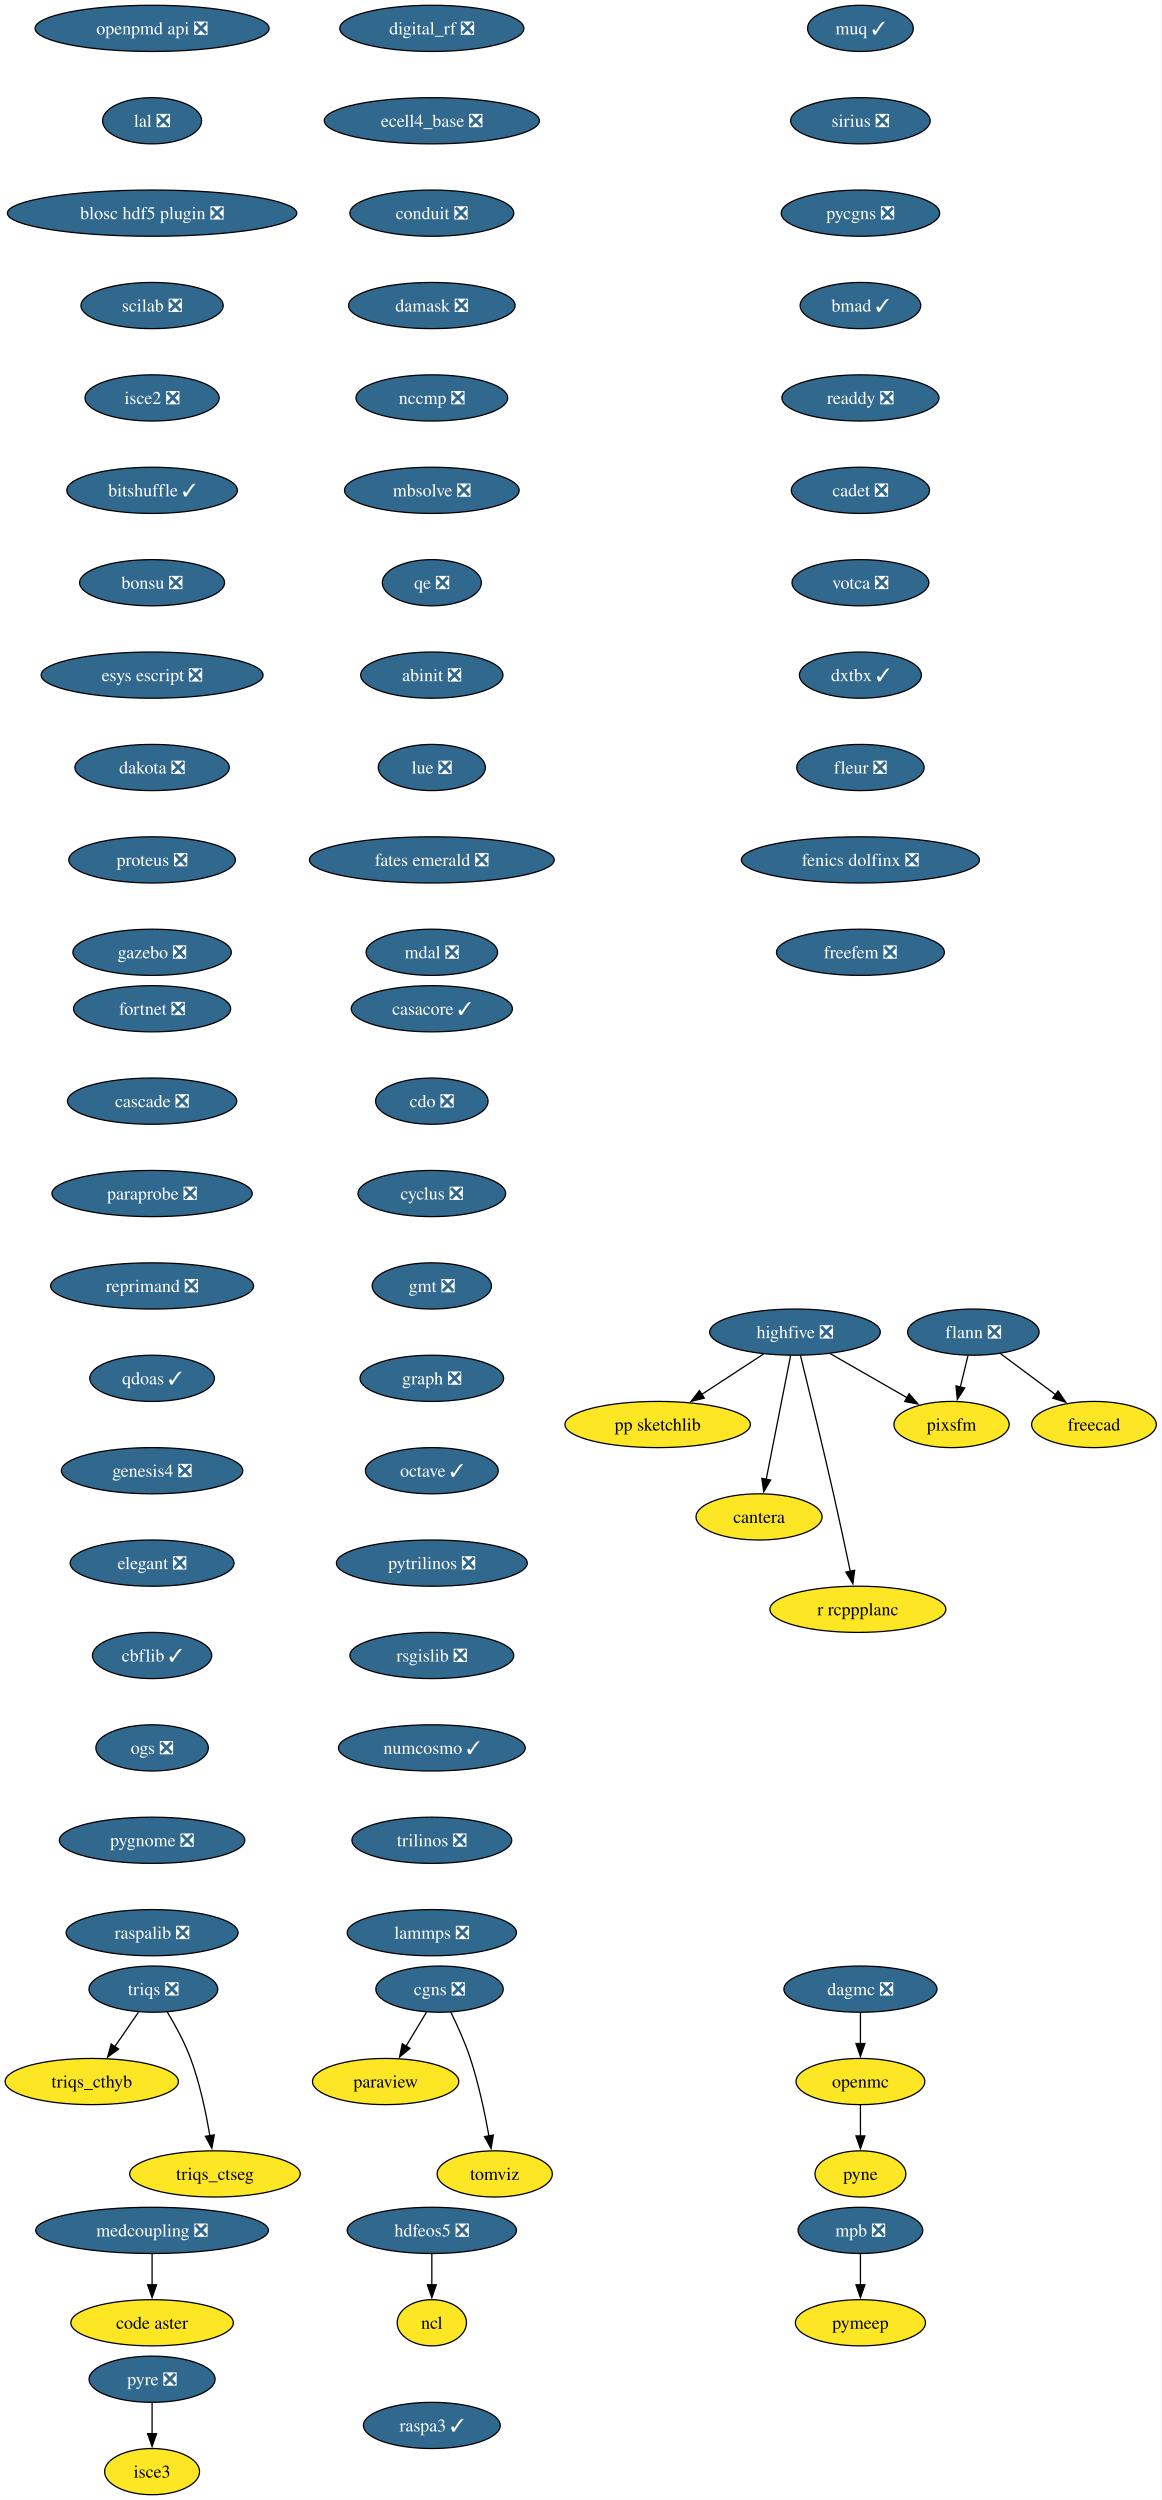
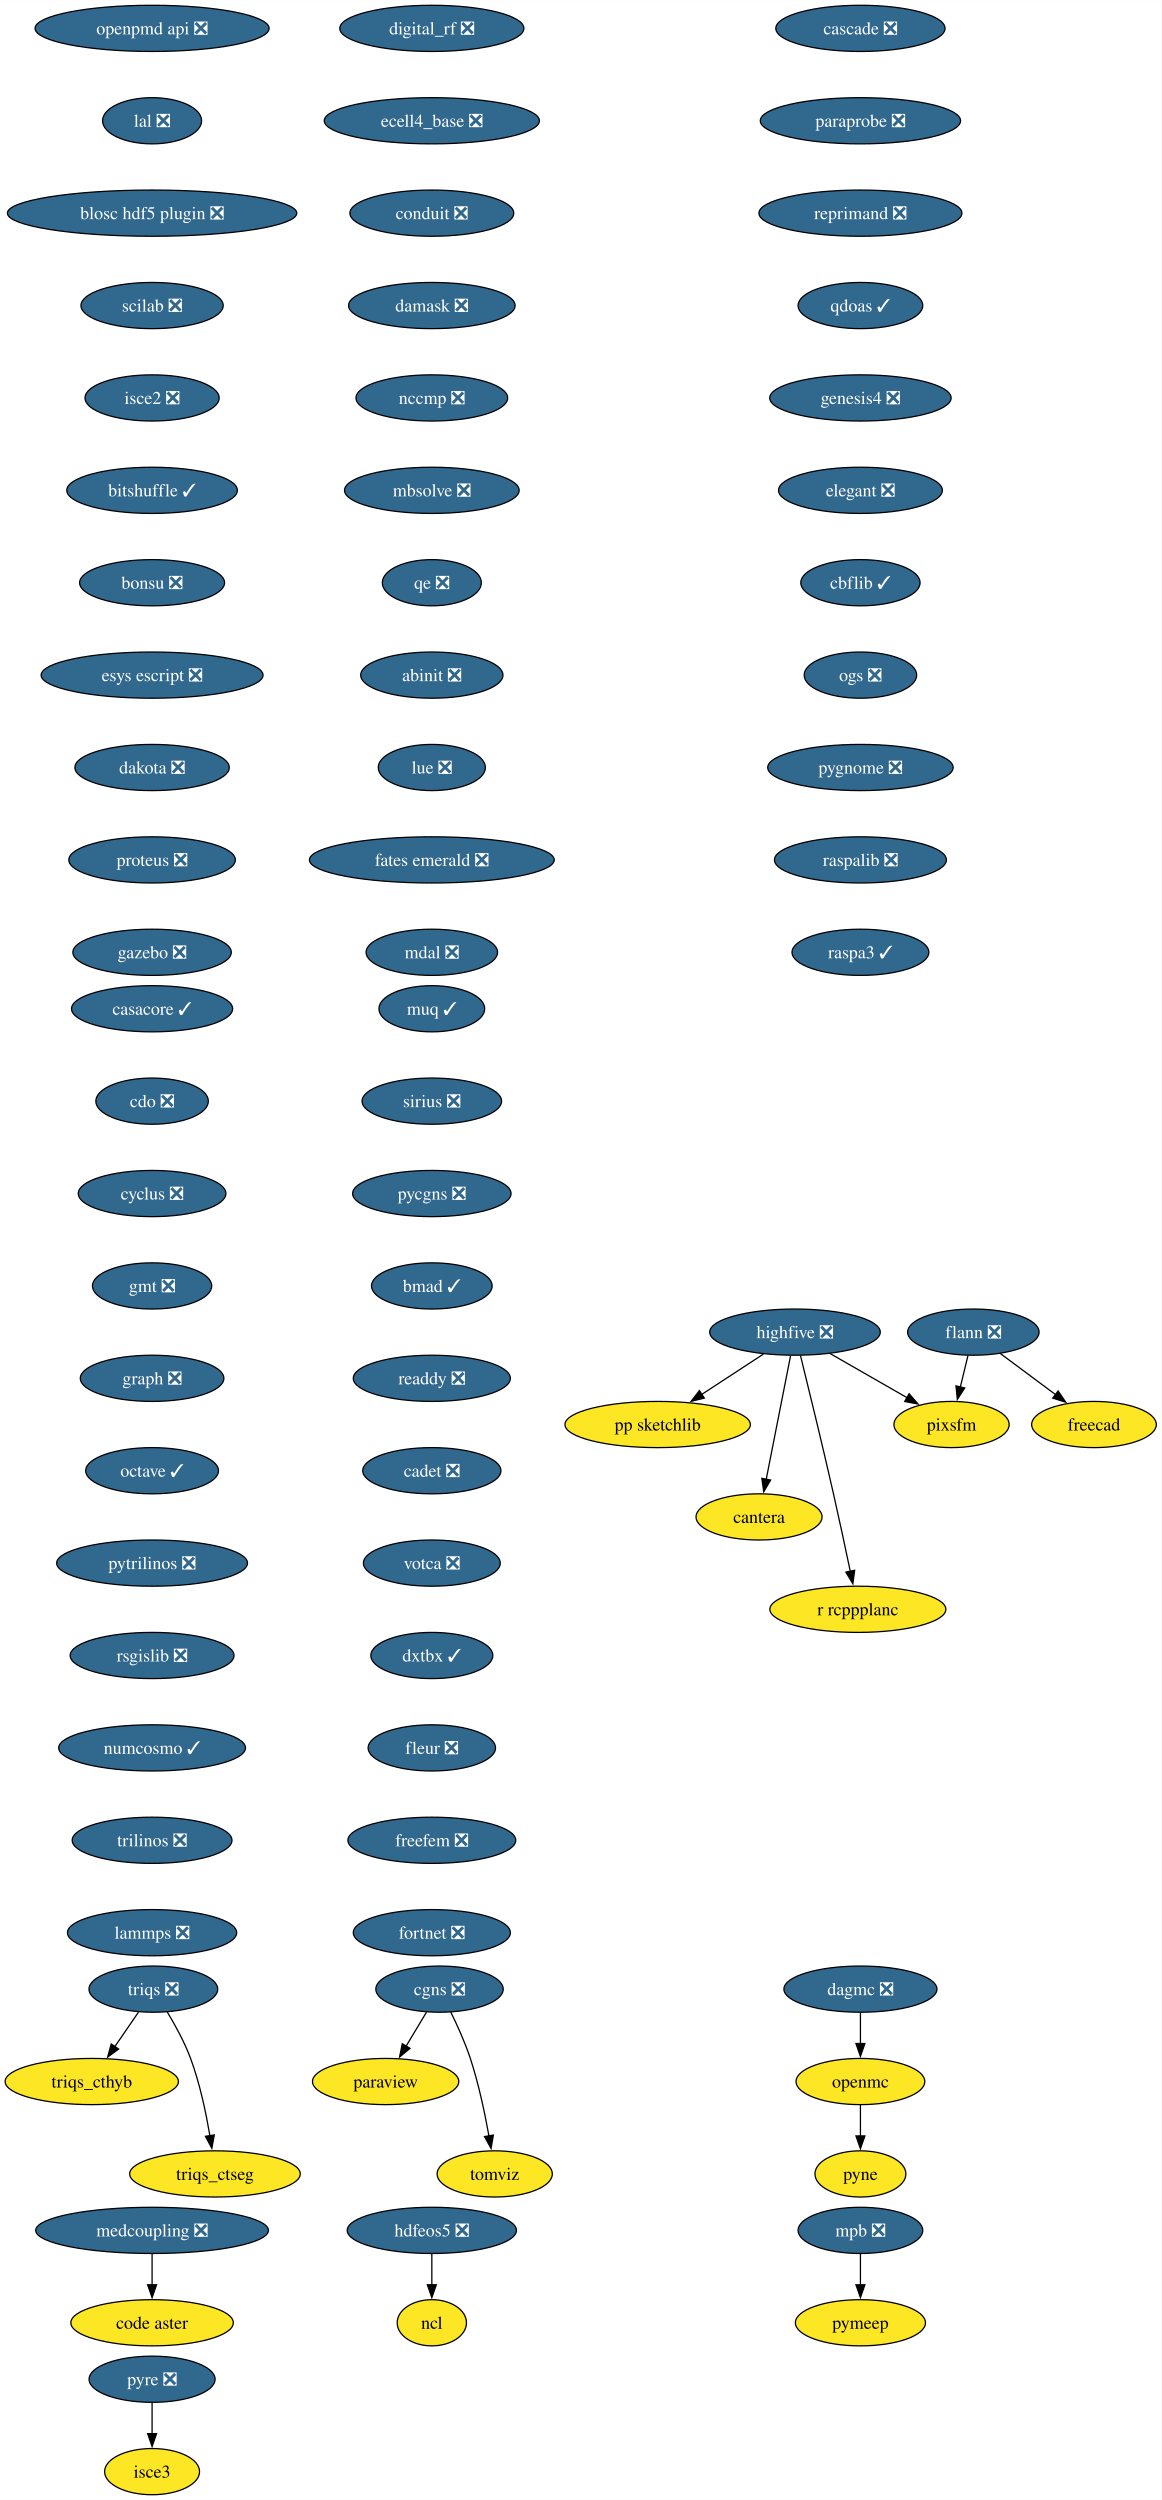
<svg xmlns="http://www.w3.org/2000/svg" xmlns:xlink="http://www.w3.org/1999/xlink" width="905pt" height="1948pt" viewBox="0.00 0.00 905.10 1948.00">
  <g id="graph0" class="graph" transform="scale(1 1) rotate(0) translate(4 1944)">
    <polygon fill="white" stroke="none" points="-4,4 -4,-1944 901.1,-1944 901.1,4 -4,4" />
    <g id="node1" class="node">
      <g id="a_node1">
        <a xlink:href="https://github.com/conda-forge/casacore-feedstock/pull/105" xlink:title="casacore ✓">
-           <ellipse fill="#31688e" stroke="black" cx="332.52" cy="-1158" rx="62.78" ry="18" />
-           <text text-anchor="middle" x="332.52" y="-1153.33" font-family="Times,serif" font-size="14.00" fill="white">casacore ✓</text>
+           <ellipse fill="#31688e" stroke="black" cx="114.52" cy="-1158" rx="62.78" ry="18" />
+           <text text-anchor="middle" x="114.52" y="-1153.33" font-family="Times,serif" font-size="14.00" fill="white">casacore ✓</text>
        </a>
      </g>
    </g>
    <g id="node2" class="node">
      <g id="a_node2">
        <a xlink:href="https://github.com/conda-forge/cdo-feedstock/pull/163" xlink:title="cdo ❎">
-           <ellipse fill="#31688e" stroke="black" cx="332.52" cy="-1086" rx="43.84" ry="18" />
-           <text text-anchor="middle" x="332.52" y="-1081.33" font-family="Times,serif" font-size="14.00" fill="white">cdo ❎</text>
+           <ellipse fill="#31688e" stroke="black" cx="114.52" cy="-1086" rx="43.84" ry="18" />
+           <text text-anchor="middle" x="114.52" y="-1081.33" font-family="Times,serif" font-size="14.00" fill="white">cdo ❎</text>
        </a>
      </g>
    </g>
    <g id="node3" class="node">
      <g id="a_node3">
        <a xlink:href="https://github.com/conda-forge/cyclus-feedstock/pull/107" xlink:title="cyclus ❎">
-           <ellipse fill="#31688e" stroke="black" cx="332.52" cy="-1014" rx="57.52" ry="18" />
-           <text text-anchor="middle" x="332.52" y="-1009.33" font-family="Times,serif" font-size="14.00" fill="white">cyclus ❎</text>
+           <ellipse fill="#31688e" stroke="black" cx="114.52" cy="-1014" rx="57.52" ry="18" />
+           <text text-anchor="middle" x="114.52" y="-1009.33" font-family="Times,serif" font-size="14.00" fill="white">cyclus ❎</text>
        </a>
      </g>
    </g>
    <g id="node4" class="node">
      <g id="a_node4">
        <a xlink:href="https://github.com/conda-forge/gmt-feedstock/pull/312" xlink:title="gmt ❎">
-           <ellipse fill="#31688e" stroke="black" cx="332.52" cy="-942" rx="46.47" ry="18" />
-           <text text-anchor="middle" x="332.52" y="-937.33" font-family="Times,serif" font-size="14.00" fill="white">gmt ❎</text>
+           <ellipse fill="#31688e" stroke="black" cx="114.52" cy="-942" rx="46.47" ry="18" />
+           <text text-anchor="middle" x="114.52" y="-937.33" font-family="Times,serif" font-size="14.00" fill="white">gmt ❎</text>
        </a>
      </g>
    </g>
    <g id="node8" class="node">
      <g id="a_node8">
        <a xlink:href="https://github.com/conda-forge/graph-feedstock/pull/13" xlink:title="graph ❎">
-           <ellipse fill="#31688e" stroke="black" cx="332.52" cy="-870" rx="55.94" ry="18" />
-           <text text-anchor="middle" x="332.52" y="-865.33" font-family="Times,serif" font-size="14.00" fill="white">graph ❎</text>
+           <ellipse fill="#31688e" stroke="black" cx="114.52" cy="-870" rx="55.94" ry="18" />
+           <text text-anchor="middle" x="114.52" y="-865.33" font-family="Times,serif" font-size="14.00" fill="white">graph ❎</text>
        </a>
      </g>
    </g>
    <g id="node5" class="node">
      <g id="a_node5">
        <a xlink:href="https://github.com/conda-forge/flann-feedstock/pull/48" xlink:title="flann ❎">
          <ellipse fill="#31688e" stroke="black" cx="754.52" cy="-906" rx="51.21" ry="18" />
          <text text-anchor="middle" x="754.52" y="-901.33" font-family="Times,serif" font-size="14.00" fill="white">flann ❎</text>
        </a>
      </g>
    </g>
    <g id="node6" class="node">
      <g id="a_node6">
        <a xlink:href="https://github.com/conda-forge/freecad-feedstock" xlink:title="freecad">
          <ellipse fill="#fde725" stroke="black" cx="848.52" cy="-834" rx="48.58" ry="18" />
          <text text-anchor="middle" x="848.52" y="-829.33" font-family="Times,serif" font-size="14.00">freecad</text>
        </a>
      </g>
    </g>
    <g id="edge4" class="edge">
      <path fill="none" stroke="black" d="M775.38,-889.46C788.16,-879.95 804.72,-867.62 818.84,-857.1" />
      <polygon fill="black" stroke="black" points="820.57,-860.18 826.5,-851.4 816.39,-854.56 820.57,-860.18" />
    </g>
    <g id="node7" class="node">
      <g id="a_node7">
        <a xlink:href="https://github.com/conda-forge/pixsfm-feedstock" xlink:title="pixsfm">
          <ellipse fill="#fde725" stroke="black" cx="737.52" cy="-834" rx="44.9" ry="18" />
          <text text-anchor="middle" x="737.52" y="-829.33" font-family="Times,serif" font-size="14.00">pixsfm</text>
        </a>
      </g>
    </g>
    <g id="edge5" class="edge">
      <path fill="none" stroke="black" d="M750.32,-887.7C748.52,-880.32 746.39,-871.52 744.38,-863.25" />
      <polygon fill="black" stroke="black" points="747.79,-862.47 742.03,-853.58 740.99,-864.12 747.79,-862.47" />
    </g>
    <g id="node9" class="node">
      <g id="a_node9">
        <a xlink:href="https://github.com/conda-forge/octave-feedstock/pull/139" xlink:title="octave ✓">
-           <ellipse fill="#31688e" stroke="black" cx="332.52" cy="-798" rx="51.74" ry="18" />
-           <text text-anchor="middle" x="332.52" y="-793.33" font-family="Times,serif" font-size="14.00" fill="white">octave ✓</text>
+           <ellipse fill="#31688e" stroke="black" cx="114.52" cy="-798" rx="51.74" ry="18" />
+           <text text-anchor="middle" x="114.52" y="-793.33" font-family="Times,serif" font-size="14.00" fill="white">octave ✓</text>
        </a>
      </g>
    </g>
    <g id="node12" class="node">
      <g id="a_node12">
        <a xlink:href="https://github.com/conda-forge/pytrilinos-feedstock/pull/60" xlink:title="pytrilinos ❎">
-           <ellipse fill="#31688e" stroke="black" cx="332.52" cy="-726" rx="74.36" ry="18" />
-           <text text-anchor="middle" x="332.52" y="-721.33" font-family="Times,serif" font-size="14.00" fill="white">pytrilinos ❎</text>
+           <ellipse fill="#31688e" stroke="black" cx="114.52" cy="-726" rx="74.36" ry="18" />
+           <text text-anchor="middle" x="114.52" y="-721.33" font-family="Times,serif" font-size="14.00" fill="white">pytrilinos ❎</text>
        </a>
      </g>
    </g>
    <g id="node10" class="node">
      <g id="a_node10">
        <a xlink:href="https://github.com/conda-forge/hdfeos5-feedstock/pull/44" xlink:title="hdfeos5 ❎">
          <ellipse fill="#31688e" stroke="black" cx="332.52" cy="-206" rx="65.94" ry="18" />
          <text text-anchor="middle" x="332.52" y="-201.33" font-family="Times,serif" font-size="14.00" fill="white">hdfeos5 ❎</text>
        </a>
      </g>
    </g>
    <g id="node11" class="node">
      <g id="a_node11">
        <a xlink:href="https://github.com/conda-forge/ncl-feedstock" xlink:title="ncl">
          <ellipse fill="#fde725" stroke="black" cx="332.52" cy="-134" rx="27" ry="18" />
          <text text-anchor="middle" x="332.52" y="-129.32" font-family="Times,serif" font-size="14.00">ncl</text>
        </a>
      </g>
    </g>
    <g id="edge8" class="edge">
      <path fill="none" stroke="black" d="M332.52,-187.7C332.52,-180.41 332.52,-171.73 332.52,-163.54" />
      <polygon fill="black" stroke="black" points="336.02,-163.62 332.52,-153.62 329.02,-163.62 336.02,-163.62" />
    </g>
    <g id="node16" class="node">
      <g id="a_node16">
        <a xlink:href="https://github.com/conda-forge/rsgislib-feedstock/pull/97" xlink:title="rsgislib ❎">
-           <ellipse fill="#31688e" stroke="black" cx="332.52" cy="-654" rx="63.84" ry="18" />
-           <text text-anchor="middle" x="332.52" y="-649.33" font-family="Times,serif" font-size="14.00" fill="white">rsgislib ❎</text>
+           <ellipse fill="#31688e" stroke="black" cx="114.52" cy="-654" rx="63.84" ry="18" />
+           <text text-anchor="middle" x="114.52" y="-649.33" font-family="Times,serif" font-size="14.00" fill="white">rsgislib ❎</text>
        </a>
      </g>
    </g>
    <g id="node13" class="node">
      <g id="a_node13">
        <a xlink:href="https://github.com/conda-forge/openmc-feedstock" xlink:title="openmc">
          <ellipse fill="#fde725" stroke="black" cx="666.52" cy="-322" rx="50.16" ry="18" />
          <text text-anchor="middle" x="666.52" y="-317.32" font-family="Times,serif" font-size="14.00">openmc</text>
        </a>
      </g>
    </g>
    <g id="node14" class="node">
      <g id="a_node14">
        <a xlink:href="https://github.com/conda-forge/pyne-feedstock" xlink:title="pyne">
          <ellipse fill="#fde725" stroke="black" cx="666.52" cy="-250" rx="35.42" ry="18" />
          <text text-anchor="middle" x="666.52" y="-245.32" font-family="Times,serif" font-size="14.00">pyne</text>
        </a>
      </g>
    </g>
    <g id="edge10" class="edge">
      <path fill="none" stroke="black" d="M666.52,-303.7C666.52,-296.41 666.52,-287.73 666.52,-279.54" />
      <polygon fill="black" stroke="black" points="670.02,-279.62 666.52,-269.62 663.02,-279.62 670.02,-279.62" />
    </g>
    <g id="node15" class="node">
      <g id="a_node15">
        <a xlink:href="https://github.com/conda-forge/paraview-feedstock" xlink:title="paraview">
          <ellipse fill="#fde725" stroke="black" cx="296.52" cy="-322" rx="57" ry="18" />
          <text text-anchor="middle" x="296.52" y="-317.32" font-family="Times,serif" font-size="14.00">paraview</text>
        </a>
      </g>
    </g>
    <g id="node17" class="node">
      <g id="a_node17">
        <a xlink:href="https://github.com/conda-forge/numcosmo-feedstock/pull/85" xlink:title="numcosmo ✓">
-           <ellipse fill="#31688e" stroke="black" cx="332.52" cy="-582" rx="72.78" ry="18" />
-           <text text-anchor="middle" x="332.52" y="-577.33" font-family="Times,serif" font-size="14.00" fill="white">numcosmo ✓</text>
+           <ellipse fill="#31688e" stroke="black" cx="114.52" cy="-582" rx="72.78" ry="18" />
+           <text text-anchor="middle" x="114.52" y="-577.33" font-family="Times,serif" font-size="14.00" fill="white">numcosmo ✓</text>
        </a>
      </g>
    </g>
    <g id="node18" class="node">
      <g id="a_node18">
        <a xlink:href="https://github.com/conda-forge/trilinos-feedstock/pull/53" xlink:title="trilinos ❎">
-           <ellipse fill="#31688e" stroke="black" cx="332.52" cy="-510" rx="62.26" ry="18" />
-           <text text-anchor="middle" x="332.52" y="-505.32" font-family="Times,serif" font-size="14.00" fill="white">trilinos ❎</text>
+           <ellipse fill="#31688e" stroke="black" cx="114.52" cy="-510" rx="62.26" ry="18" />
+           <text text-anchor="middle" x="114.52" y="-505.32" font-family="Times,serif" font-size="14.00" fill="white">trilinos ❎</text>
        </a>
      </g>
    </g>
    <g id="node21" class="node">
      <g id="a_node21">
        <a xlink:href="https://github.com/conda-forge/lammps-feedstock/pull/215" xlink:title="lammps ❎">
-           <ellipse fill="#31688e" stroke="black" cx="332.52" cy="-438" rx="65.94" ry="18" />
-           <text text-anchor="middle" x="332.52" y="-433.32" font-family="Times,serif" font-size="14.00" fill="white">lammps ❎</text>
+           <ellipse fill="#31688e" stroke="black" cx="114.52" cy="-438" rx="65.94" ry="18" />
+           <text text-anchor="middle" x="114.52" y="-433.32" font-family="Times,serif" font-size="14.00" fill="white">lammps ❎</text>
        </a>
      </g>
    </g>
    <g id="node19" class="node">
      <g id="a_node19">
        <a xlink:href="https://github.com/conda-forge/mpb-feedstock/pull/48" xlink:title="mpb ❎">
          <ellipse fill="#31688e" stroke="black" cx="666.52" cy="-206" rx="48.58" ry="18" />
          <text text-anchor="middle" x="666.52" y="-201.33" font-family="Times,serif" font-size="14.00" fill="white">mpb ❎</text>
        </a>
      </g>
    </g>
    <g id="node20" class="node">
      <g id="a_node20">
        <a xlink:href="https://github.com/conda-forge/pymeep-feedstock" xlink:title="pymeep">
          <ellipse fill="#fde725" stroke="black" cx="666.52" cy="-134" rx="50.68" ry="18" />
          <text text-anchor="middle" x="666.52" y="-129.32" font-family="Times,serif" font-size="14.00">pymeep</text>
        </a>
      </g>
    </g>
    <g id="edge14" class="edge">
      <path fill="none" stroke="black" d="M666.52,-187.7C666.52,-180.41 666.52,-171.73 666.52,-163.54" />
      <polygon fill="black" stroke="black" points="670.02,-163.62 666.52,-153.62 663.02,-163.62 670.02,-163.62" />
    </g>
    <g id="node22" class="node">
      <g id="a_node22">
        <a xlink:href="https://github.com/conda-forge/openpmd-api-feedstock/pull/122" xlink:title="openpmd api ❎">
          <ellipse fill="#31688e" stroke="black" cx="114.52" cy="-1922" rx="91.19" ry="18" />
          <text text-anchor="middle" x="114.52" y="-1917.33" font-family="Times,serif" font-size="14.00" fill="white">openpmd api ❎</text>
        </a>
      </g>
    </g>
    <g id="node23" class="node">
      <g id="a_node23">
        <a xlink:href="https://github.com/conda-forge/lal-feedstock/pull/108" xlink:title="lal ❎">
          <ellipse fill="#31688e" stroke="black" cx="114.52" cy="-1850" rx="38.58" ry="18" />
          <text text-anchor="middle" x="114.52" y="-1845.33" font-family="Times,serif" font-size="14.00" fill="white">lal ❎</text>
        </a>
      </g>
    </g>
    <g id="node24" class="node">
      <g id="a_node24">
        <a xlink:href="https://github.com/conda-forge/blosc-hdf5-plugin-feedstock/pull/13" xlink:title="blosc hdf5 plugin ❎">
          <ellipse fill="#31688e" stroke="black" cx="114.52" cy="-1778" rx="112.76" ry="18" />
          <text text-anchor="middle" x="114.52" y="-1773.33" font-family="Times,serif" font-size="14.00" fill="white">blosc hdf5 plugin ❎</text>
        </a>
      </g>
    </g>
    <g id="node29" class="node">
      <g id="a_node29">
        <a xlink:href="https://github.com/conda-forge/scilab-feedstock/pull/57" xlink:title="scilab ❎">
          <ellipse fill="#31688e" stroke="black" cx="114.52" cy="-1706" rx="55.42" ry="18" />
          <text text-anchor="middle" x="114.52" y="-1701.33" font-family="Times,serif" font-size="14.00" fill="white">scilab ❎</text>
        </a>
      </g>
    </g>
    <g id="node25" class="node">
      <g id="a_node25">
        <a xlink:href="https://github.com/conda-forge/highfive-feedstock/pull/51" xlink:title="highfive ❎">
          <ellipse fill="#31688e" stroke="black" cx="615.52" cy="-906" rx="66.47" ry="18" />
          <text text-anchor="middle" x="615.52" y="-901.33" font-family="Times,serif" font-size="14.00" fill="white">highfive ❎</text>
        </a>
      </g>
    </g>
    <g id="edge18" class="edge">
      <path fill="none" stroke="black" d="M642.9,-889.29C660.64,-879.11 683.91,-865.76 702.93,-854.85" />
      <polygon fill="black" stroke="black" points="704.47,-858 711.41,-849.98 700.99,-851.92 704.47,-858" />
    </g>
    <g id="node26" class="node">
      <g id="a_node26">
        <a xlink:href="https://github.com/conda-forge/pp-sketchlib-feedstock" xlink:title="pp sketchlib">
          <ellipse fill="#fde725" stroke="black" cx="508.52" cy="-834" rx="72.25" ry="18" />
          <text text-anchor="middle" x="508.52" y="-829.33" font-family="Times,serif" font-size="14.00">pp sketchlib</text>
        </a>
      </g>
    </g>
    <g id="edge19" class="edge">
      <path fill="none" stroke="black" d="M590.97,-888.94C576.66,-879.58 558.4,-867.64 542.71,-857.37" />
      <polygon fill="black" stroke="black" points="544.87,-854.6 534.59,-852.06 541.04,-860.46 544.87,-854.6" />
    </g>
    <g id="node27" class="node">
      <g id="a_node27">
        <a xlink:href="https://github.com/conda-forge/cantera-feedstock" xlink:title="cantera">
          <ellipse fill="#fde725" stroke="black" cx="587.52" cy="-762" rx="49.1" ry="18" />
          <text text-anchor="middle" x="587.52" y="-757.33" font-family="Times,serif" font-size="14.00">cantera</text>
        </a>
      </g>
    </g>
    <g id="edge20" class="edge">
      <path fill="none" stroke="black" d="M612.08,-887.59C607.34,-863.5 598.71,-819.75 593.05,-791.03" />
      <polygon fill="black" stroke="black" points="596.55,-790.73 591.18,-781.6 589.69,-792.08 596.55,-790.73" />
    </g>
    <g id="node28" class="node">
      <g id="a_node28">
        <a xlink:href="https://github.com/conda-forge/r-rcppplanc-feedstock" xlink:title="r rcppplanc">
          <ellipse fill="#fde725" stroke="black" cx="664.52" cy="-690" rx="68.57" ry="18" />
          <text text-anchor="middle" x="664.52" y="-685.33" font-family="Times,serif" font-size="14.00">r rcppplanc</text>
        </a>
      </g>
    </g>
    <g id="edge21" class="edge">
      <path fill="none" stroke="black" d="M619.83,-887.64C625.79,-863.53 636.78,-818.52 645.52,-780 650.09,-759.84 654.95,-737.05 658.61,-719.57" />
      <polygon fill="black" stroke="black" points="662.01,-720.41 660.62,-709.91 655.16,-718.98 662.01,-720.41" />
    </g>
    <g id="node30" class="node">
      <g id="a_node30">
        <a xlink:href="https://github.com/conda-forge/isce2-feedstock/pull/72" xlink:title="isce2 ❎">
          <ellipse fill="#31688e" stroke="black" cx="114.52" cy="-1634" rx="52.26" ry="18" />
          <text text-anchor="middle" x="114.52" y="-1629.33" font-family="Times,serif" font-size="14.00" fill="white">isce2 ❎</text>
        </a>
      </g>
    </g>
    <g id="node31" class="node">
      <g id="a_node31">
        <a xlink:href="https://github.com/conda-forge/bitshuffle-feedstock/pull/59" xlink:title="bitshuffle ✓">
          <ellipse fill="#31688e" stroke="black" cx="114.52" cy="-1562" rx="66.47" ry="18" />
          <text text-anchor="middle" x="114.52" y="-1557.33" font-family="Times,serif" font-size="14.00" fill="white">bitshuffle ✓</text>
        </a>
      </g>
    </g>
    <g id="node32" class="node">
      <g id="a_node32">
        <a xlink:href="https://github.com/conda-forge/bonsu-feedstock/pull/81" xlink:title="bonsu ❎">
          <ellipse fill="#31688e" stroke="black" cx="114.52" cy="-1490" rx="56.47" ry="18" />
          <text text-anchor="middle" x="114.52" y="-1485.33" font-family="Times,serif" font-size="14.00" fill="white">bonsu ❎</text>
        </a>
      </g>
    </g>
    <g id="node35" class="node">
      <g id="a_node35">
        <a xlink:href="https://github.com/conda-forge/esys-escript-feedstock/pull/80" xlink:title="esys escript ❎">
          <ellipse fill="#31688e" stroke="black" cx="114.52" cy="-1418" rx="86.46" ry="18" />
          <text text-anchor="middle" x="114.52" y="-1413.33" font-family="Times,serif" font-size="14.00" fill="white">esys escript ❎</text>
        </a>
      </g>
    </g>
    <g id="node33" class="node">
      <g id="a_node33">
        <a xlink:href="https://github.com/conda-forge/cgns-feedstock/pull/36" xlink:title="cgns ❎">
          <ellipse fill="#31688e" stroke="black" cx="338.52" cy="-394" rx="49.63" ry="18" />
          <text text-anchor="middle" x="338.52" y="-389.32" font-family="Times,serif" font-size="14.00" fill="white">cgns ❎</text>
        </a>
      </g>
    </g>
    <g id="edge26" class="edge">
      <path fill="none" stroke="black" d="M328.35,-376.05C323.55,-368.06 317.72,-358.33 312.36,-349.4" />
      <polygon fill="black" stroke="black" points="315.52,-347.86 307.37,-341.09 309.51,-351.46 315.52,-347.86" />
    </g>
    <g id="node34" class="node">
      <g id="a_node34">
        <a xlink:href="https://github.com/conda-forge/tomviz-feedstock" xlink:title="tomviz">
          <ellipse fill="#fde725" stroke="black" cx="381.52" cy="-250" rx="44.9" ry="18" />
          <text text-anchor="middle" x="381.52" y="-245.32" font-family="Times,serif" font-size="14.00">tomviz</text>
        </a>
      </g>
    </g>
    <g id="edge27" class="edge">
      <path fill="none" stroke="black" d="M347.26,-376.19C352.29,-365.95 358.42,-352.47 362.52,-340 369.02,-320.24 373.85,-297.28 377.02,-279.62" />
      <polygon fill="black" stroke="black" points="380.46,-280.29 378.69,-269.84 373.56,-279.11 380.46,-280.29" />
    </g>
    <g id="node36" class="node">
      <g id="a_node36">
        <a xlink:href="https://github.com/conda-forge/dakota-feedstock/pull/56" xlink:title="dakota ❎">
          <ellipse fill="#31688e" stroke="black" cx="114.52" cy="-1346" rx="60.15" ry="18" />
          <text text-anchor="middle" x="114.52" y="-1341.33" font-family="Times,serif" font-size="14.00" fill="white">dakota ❎</text>
        </a>
      </g>
    </g>
    <g id="node37" class="node">
      <g id="a_node37">
        <a xlink:href="https://github.com/conda-forge/proteus-feedstock/pull/75" xlink:title="proteus ❎">
          <ellipse fill="#31688e" stroke="black" cx="114.52" cy="-1274" rx="64.89" ry="18" />
          <text text-anchor="middle" x="114.52" y="-1269.33" font-family="Times,serif" font-size="14.00" fill="white">proteus ❎</text>
        </a>
      </g>
    </g>
    <g id="node41" class="node">
      <g id="a_node41">
        <a xlink:href="https://github.com/conda-forge/gazebo-feedstock/pull/239" xlink:title="gazebo ❎">
          <ellipse fill="#31688e" stroke="black" cx="114.52" cy="-1202" rx="61.73" ry="18" />
          <text text-anchor="middle" x="114.52" y="-1197.33" font-family="Times,serif" font-size="14.00" fill="white">gazebo ❎</text>
        </a>
      </g>
    </g>
    <g id="node38" class="node">
      <g id="a_node38">
        <a xlink:href="https://github.com/conda-forge/triqs-feedstock/pull/74" xlink:title="triqs ❎">
          <ellipse fill="#31688e" stroke="black" cx="115.52" cy="-394" rx="50.16" ry="18" />
          <text text-anchor="middle" x="115.52" y="-389.32" font-family="Times,serif" font-size="14.00" fill="white">triqs ❎</text>
        </a>
      </g>
    </g>
    <g id="node39" class="node">
      <g id="a_node39">
        <a xlink:href="https://github.com/conda-forge/triqs_cthyb-feedstock" xlink:title="triqs_cthyb">
          <ellipse fill="#fde725" stroke="black" cx="67.52" cy="-322" rx="67.52" ry="18" />
          <text text-anchor="middle" x="67.52" y="-317.32" font-family="Times,serif" font-size="14.00">triqs_cthyb</text>
        </a>
      </g>
    </g>
    <g id="edge31" class="edge">
      <path fill="none" stroke="black" d="M103.9,-376.05C98.36,-367.97 91.6,-358.12 85.42,-349.11" />
      <polygon fill="black" stroke="black" points="88.43,-347.31 79.89,-341.04 82.66,-351.26 88.43,-347.31" />
    </g>
    <g id="node40" class="node">
      <g id="a_node40">
        <a xlink:href="https://github.com/conda-forge/triqs_ctseg-feedstock" xlink:title="triqs_ctseg">
          <ellipse fill="#fde725" stroke="black" cx="163.52" cy="-250" rx="66.47" ry="18" />
          <text text-anchor="middle" x="163.52" y="-245.32" font-family="Times,serif" font-size="14.00">triqs_ctseg</text>
        </a>
      </g>
    </g>
    <g id="edge32" class="edge">
      <path fill="none" stroke="black" d="M126.23,-376.41C132.37,-366.25 139.77,-352.78 144.52,-340 151.76,-320.5 156.57,-297.53 159.55,-279.8" />
      <polygon fill="black" stroke="black" points="163,-280.4 161.08,-269.98 156.08,-279.32 163,-280.4" />
    </g>
    <g id="node42" class="node">
      <g id="a_node42">
        <a xlink:href="https://github.com/conda-forge/digital_rf-feedstock/pull/36" xlink:title="digital_rf ❎">
          <ellipse fill="#31688e" stroke="black" cx="332.52" cy="-1922" rx="71.73" ry="18" />
          <text text-anchor="middle" x="332.52" y="-1917.33" font-family="Times,serif" font-size="14.00" fill="white">digital_rf ❎</text>
        </a>
      </g>
    </g>
    <g id="node43" class="node">
      <g id="a_node43">
        <a xlink:href="https://github.com/conda-forge/ecell4_base-feedstock/pull/34" xlink:title="ecell4_base ❎">
          <ellipse fill="#31688e" stroke="black" cx="332.52" cy="-1850" rx="83.83" ry="18" />
          <text text-anchor="middle" x="332.52" y="-1845.33" font-family="Times,serif" font-size="14.00" fill="white">ecell4_base ❎</text>
        </a>
      </g>
    </g>
    <g id="node44" class="node">
      <g id="a_node44">
        <a xlink:href="https://github.com/conda-forge/conduit-feedstock/pull/52" xlink:title="conduit ❎">
          <ellipse fill="#31688e" stroke="black" cx="332.52" cy="-1778" rx="63.84" ry="18" />
          <text text-anchor="middle" x="332.52" y="-1773.33" font-family="Times,serif" font-size="14.00" fill="white">conduit ❎</text>
        </a>
      </g>
    </g>
    <g id="node45" class="node">
      <g id="a_node45">
        <a xlink:href="https://github.com/conda-forge/damask-feedstock/pull/176" xlink:title="damask ❎">
          <ellipse fill="#31688e" stroke="black" cx="332.52" cy="-1706" rx="64.89" ry="18" />
          <text text-anchor="middle" x="332.52" y="-1701.33" font-family="Times,serif" font-size="14.00" fill="white">damask ❎</text>
        </a>
      </g>
    </g>
    <g id="node47" class="node">
      <g id="a_node47">
        <a xlink:href="https://github.com/conda-forge/nccmp-feedstock/pull/22" xlink:title="nccmp ❎">
          <ellipse fill="#31688e" stroke="black" cx="332.52" cy="-1634" rx="59.1" ry="18" />
          <text text-anchor="middle" x="332.52" y="-1629.33" font-family="Times,serif" font-size="14.00" fill="white">nccmp ❎</text>
        </a>
      </g>
    </g>
    <g id="node46" class="node">
      <g id="a_node46">
        <a xlink:href="https://github.com/conda-forge/dagmc-feedstock/pull/36" xlink:title="dagmc ❎">
          <ellipse fill="#31688e" stroke="black" cx="666.52" cy="-394" rx="59.63" ry="18" />
          <text text-anchor="middle" x="666.52" y="-389.32" font-family="Times,serif" font-size="14.00" fill="white">dagmc ❎</text>
        </a>
      </g>
    </g>
    <g id="edge37" class="edge">
      <path fill="none" stroke="black" d="M666.52,-375.7C666.52,-368.41 666.52,-359.73 666.52,-351.54" />
      <polygon fill="black" stroke="black" points="670.02,-351.62 666.52,-341.62 663.02,-351.62 670.02,-351.62" />
    </g>
    <g id="node48" class="node">
      <g id="a_node48">
        <a xlink:href="https://github.com/conda-forge/mbsolve-feedstock/pull/21" xlink:title="mbsolve ❎">
          <ellipse fill="#31688e" stroke="black" cx="332.52" cy="-1562" rx="68.04" ry="18" />
          <text text-anchor="middle" x="332.52" y="-1557.33" font-family="Times,serif" font-size="14.00" fill="white">mbsolve ❎</text>
        </a>
      </g>
    </g>
    <g id="node49" class="node">
      <g id="a_node49">
        <a xlink:href="https://github.com/conda-forge/qe-feedstock/pull/62" xlink:title="qe ❎">
          <ellipse fill="#31688e" stroke="black" cx="332.52" cy="-1490" rx="38.58" ry="18" />
          <text text-anchor="middle" x="332.52" y="-1485.33" font-family="Times,serif" font-size="14.00" fill="white">qe ❎</text>
        </a>
      </g>
    </g>
    <g id="node50" class="node">
      <g id="a_node50">
        <a xlink:href="https://github.com/conda-forge/abinit-feedstock/pull/70" xlink:title="abinit ❎">
          <ellipse fill="#31688e" stroke="black" cx="332.52" cy="-1418" rx="55.42" ry="18" />
          <text text-anchor="middle" x="332.52" y="-1413.33" font-family="Times,serif" font-size="14.00" fill="white">abinit ❎</text>
        </a>
      </g>
    </g>
    <g id="node51" class="node">
      <g id="a_node51">
        <a xlink:href="https://github.com/conda-forge/lue-feedstock/pull/66" xlink:title="lue ❎">
          <ellipse fill="#31688e" stroke="black" cx="332.52" cy="-1346" rx="41.74" ry="18" />
          <text text-anchor="middle" x="332.52" y="-1341.33" font-family="Times,serif" font-size="14.00" fill="white">lue ❎</text>
        </a>
      </g>
    </g>
    <g id="node54" class="node">
      <g id="a_node54">
        <a xlink:href="https://github.com/conda-forge/fates-emerald-feedstock/pull/22" xlink:title="fates emerald ❎">
          <ellipse fill="#31688e" stroke="black" cx="332.52" cy="-1274" rx="95.4" ry="18" />
          <text text-anchor="middle" x="332.52" y="-1269.33" font-family="Times,serif" font-size="14.00" fill="white">fates emerald ❎</text>
        </a>
      </g>
    </g>
    <g id="node52" class="node">
      <g id="a_node52">
        <a xlink:href="https://github.com/conda-forge/pyre-feedstock/pull/46" xlink:title="pyre ❎">
          <ellipse fill="#31688e" stroke="black" cx="114.52" cy="-90" rx="49.1" ry="18" />
          <text text-anchor="middle" x="114.52" y="-85.33" font-family="Times,serif" font-size="14.00" fill="white">pyre ❎</text>
        </a>
      </g>
    </g>
    <g id="node53" class="node">
      <g id="a_node53">
        <a xlink:href="https://github.com/conda-forge/isce3-feedstock" xlink:title="isce3">
          <ellipse fill="#fde725" stroke="black" cx="114.52" cy="-18" rx="37" ry="18" />
          <text text-anchor="middle" x="114.52" y="-13.32" font-family="Times,serif" font-size="14.00">isce3</text>
        </a>
      </g>
    </g>
    <g id="edge43" class="edge">
      <path fill="none" stroke="black" d="M114.52,-71.7C114.52,-64.41 114.52,-55.73 114.52,-47.54" />
      <polygon fill="black" stroke="black" points="118.02,-47.62 114.52,-37.62 111.02,-47.62 118.02,-47.62" />
    </g>
    <g id="node55" class="node">
      <g id="a_node55">
        <a xlink:href="https://github.com/conda-forge/mdal-feedstock/pull/56" xlink:title="mdal ❎">
          <ellipse fill="#31688e" stroke="black" cx="332.52" cy="-1202" rx="51.21" ry="18" />
          <text text-anchor="middle" x="332.52" y="-1197.33" font-family="Times,serif" font-size="14.00" fill="white">mdal ❎</text>
        </a>
      </g>
    </g>
    <g id="node56" class="node">
      <g id="a_node56">
        <a xlink:href="https://github.com/conda-forge/muq-feedstock/pull/56" xlink:title="muq ✓">
-           <ellipse fill="#31688e" stroke="black" cx="666.52" cy="-1922" rx="41.21" ry="18" />
-           <text text-anchor="middle" x="666.52" y="-1917.33" font-family="Times,serif" font-size="14.00" fill="white">muq ✓</text>
+           <ellipse fill="#31688e" stroke="black" cx="332.52" cy="-1158" rx="41.21" ry="18" />
+           <text text-anchor="middle" x="332.52" y="-1153.33" font-family="Times,serif" font-size="14.00" fill="white">muq ✓</text>
        </a>
      </g>
    </g>
    <g id="node57" class="node">
      <g id="a_node57">
        <a xlink:href="https://github.com/conda-forge/sirius-feedstock/pull/36" xlink:title="sirius ❎">
-           <ellipse fill="#31688e" stroke="black" cx="666.52" cy="-1850" rx="54.36" ry="18" />
-           <text text-anchor="middle" x="666.52" y="-1845.33" font-family="Times,serif" font-size="14.00" fill="white">sirius ❎</text>
+           <ellipse fill="#31688e" stroke="black" cx="332.52" cy="-1086" rx="54.36" ry="18" />
+           <text text-anchor="middle" x="332.52" y="-1081.33" font-family="Times,serif" font-size="14.00" fill="white">sirius ❎</text>
        </a>
      </g>
    </g>
    <g id="node58" class="node">
      <g id="a_node58">
        <a xlink:href="https://github.com/conda-forge/pycgns-feedstock/pull/43" xlink:title="pycgns ❎">
-           <ellipse fill="#31688e" stroke="black" cx="666.52" cy="-1778" rx="61.73" ry="18" />
-           <text text-anchor="middle" x="666.52" y="-1773.33" font-family="Times,serif" font-size="14.00" fill="white">pycgns ❎</text>
+           <ellipse fill="#31688e" stroke="black" cx="332.52" cy="-1014" rx="61.73" ry="18" />
+           <text text-anchor="middle" x="332.52" y="-1009.33" font-family="Times,serif" font-size="14.00" fill="white">pycgns ❎</text>
        </a>
      </g>
    </g>
    <g id="node59" class="node">
      <g id="a_node59">
        <a xlink:href="https://github.com/conda-forge/bmad-feedstock/pull/543" xlink:title="bmad ✓">
-           <ellipse fill="#31688e" stroke="black" cx="666.52" cy="-1706" rx="47" ry="18" />
-           <text text-anchor="middle" x="666.52" y="-1701.33" font-family="Times,serif" font-size="14.00" fill="white">bmad ✓</text>
+           <ellipse fill="#31688e" stroke="black" cx="332.52" cy="-942" rx="47" ry="18" />
+           <text text-anchor="middle" x="332.52" y="-937.33" font-family="Times,serif" font-size="14.00" fill="white">bmad ✓</text>
        </a>
      </g>
    </g>
    <g id="node60" class="node">
      <g id="a_node60">
        <a xlink:href="https://github.com/conda-forge/readdy-feedstock/pull/17" xlink:title="readdy ❎">
-           <ellipse fill="#31688e" stroke="black" cx="666.52" cy="-1634" rx="61.2" ry="18" />
-           <text text-anchor="middle" x="666.52" y="-1629.33" font-family="Times,serif" font-size="14.00" fill="white">readdy ❎</text>
+           <ellipse fill="#31688e" stroke="black" cx="332.52" cy="-870" rx="61.2" ry="18" />
+           <text text-anchor="middle" x="332.52" y="-865.33" font-family="Times,serif" font-size="14.00" fill="white">readdy ❎</text>
        </a>
      </g>
    </g>
    <g id="node61" class="node">
      <g id="a_node61">
        <a xlink:href="https://github.com/conda-forge/cadet-feedstock/pull/26" xlink:title="cadet ❎">
-           <ellipse fill="#31688e" stroke="black" cx="666.52" cy="-1562" rx="53.84" ry="18" />
-           <text text-anchor="middle" x="666.52" y="-1557.33" font-family="Times,serif" font-size="14.00" fill="white">cadet ❎</text>
+           <ellipse fill="#31688e" stroke="black" cx="332.52" cy="-798" rx="53.84" ry="18" />
+           <text text-anchor="middle" x="332.52" y="-793.33" font-family="Times,serif" font-size="14.00" fill="white">cadet ❎</text>
        </a>
      </g>
    </g>
    <g id="node62" class="node">
      <g id="a_node62">
        <a xlink:href="https://github.com/conda-forge/votca-feedstock/pull/27" xlink:title="votca ❎">
-           <ellipse fill="#31688e" stroke="black" cx="666.52" cy="-1490" rx="53.31" ry="18" />
-           <text text-anchor="middle" x="666.52" y="-1485.33" font-family="Times,serif" font-size="14.00" fill="white">votca ❎</text>
+           <ellipse fill="#31688e" stroke="black" cx="332.52" cy="-726" rx="53.31" ry="18" />
+           <text text-anchor="middle" x="332.52" y="-721.33" font-family="Times,serif" font-size="14.00" fill="white">votca ❎</text>
        </a>
      </g>
    </g>
    <g id="node63" class="node">
      <g id="a_node63">
        <a xlink:href="https://github.com/conda-forge/dxtbx-feedstock/pull/79" xlink:title="dxtbx ✓">
-           <ellipse fill="#31688e" stroke="black" cx="666.52" cy="-1418" rx="47.53" ry="18" />
-           <text text-anchor="middle" x="666.52" y="-1413.33" font-family="Times,serif" font-size="14.00" fill="white">dxtbx ✓</text>
+           <ellipse fill="#31688e" stroke="black" cx="332.52" cy="-654" rx="47.53" ry="18" />
+           <text text-anchor="middle" x="332.52" y="-649.33" font-family="Times,serif" font-size="14.00" fill="white">dxtbx ✓</text>
        </a>
      </g>
    </g>
    <g id="node64" class="node">
      <g id="a_node64">
        <a xlink:href="https://github.com/conda-forge/fleur-feedstock/pull/23" xlink:title="fleur ❎">
-           <ellipse fill="#31688e" stroke="black" cx="666.52" cy="-1346" rx="49.63" ry="18" />
-           <text text-anchor="middle" x="666.52" y="-1341.33" font-family="Times,serif" font-size="14.00" fill="white">fleur ❎</text>
+           <ellipse fill="#31688e" stroke="black" cx="332.52" cy="-582" rx="49.63" ry="18" />
+           <text text-anchor="middle" x="332.52" y="-577.33" font-family="Times,serif" font-size="14.00" fill="white">fleur ❎</text>
        </a>
      </g>
    </g>
    <g id="node65" class="node">
      <g id="a_node65">
-         <a xlink:href="https://github.com/conda-forge/fenics-dolfinx-feedstock/pull/111" xlink:title="fenics dolfinx ❎">
-           <ellipse fill="#31688e" stroke="black" cx="666.52" cy="-1274" rx="92.77" ry="18" />
-           <text text-anchor="middle" x="666.52" y="-1269.33" font-family="Times,serif" font-size="14.00" fill="white">fenics dolfinx ❎</text>
+         <a xlink:href="https://github.com/conda-forge/freefem-feedstock/pull/44" xlink:title="freefem ❎">
+           <ellipse fill="#31688e" stroke="black" cx="332.52" cy="-510" rx="65.41" ry="18" />
+           <text text-anchor="middle" x="332.52" y="-505.32" font-family="Times,serif" font-size="14.00" fill="white">freefem ❎</text>
        </a>
      </g>
    </g>
    <g id="node66" class="node">
      <g id="a_node66">
-         <a xlink:href="https://github.com/conda-forge/freefem-feedstock/pull/44" xlink:title="freefem ❎">
-           <ellipse fill="#31688e" stroke="black" cx="666.52" cy="-1202" rx="65.41" ry="18" />
-           <text text-anchor="middle" x="666.52" y="-1197.33" font-family="Times,serif" font-size="14.00" fill="white">freefem ❎</text>
+         <a xlink:href="https://github.com/conda-forge/fortnet-feedstock/pull/13" xlink:title="fortnet ❎">
+           <ellipse fill="#31688e" stroke="black" cx="332.52" cy="-438" rx="61.2" ry="18" />
+           <text text-anchor="middle" x="332.52" y="-433.32" font-family="Times,serif" font-size="14.00" fill="white">fortnet ❎</text>
        </a>
      </g>
    </g>
    <g id="node67" class="node">
      <g id="a_node67">
-         <a xlink:href="https://github.com/conda-forge/fortnet-feedstock/pull/13" xlink:title="fortnet ❎">
-           <ellipse fill="#31688e" stroke="black" cx="114.52" cy="-1158" rx="61.2" ry="18" />
-           <text text-anchor="middle" x="114.52" y="-1153.33" font-family="Times,serif" font-size="14.00" fill="white">fortnet ❎</text>
+         <a xlink:href="https://github.com/conda-forge/cascade-feedstock/pull/32" xlink:title="cascade ❎">
+           <ellipse fill="#31688e" stroke="black" cx="666.52" cy="-1922" rx="65.94" ry="18" />
+           <text text-anchor="middle" x="666.52" y="-1917.33" font-family="Times,serif" font-size="14.00" fill="white">cascade ❎</text>
        </a>
      </g>
    </g>
    <g id="node68" class="node">
      <g id="a_node68">
-         <a xlink:href="https://github.com/conda-forge/cascade-feedstock/pull/32" xlink:title="cascade ❎">
-           <ellipse fill="#31688e" stroke="black" cx="114.52" cy="-1086" rx="65.94" ry="18" />
-           <text text-anchor="middle" x="114.52" y="-1081.33" font-family="Times,serif" font-size="14.00" fill="white">cascade ❎</text>
+         <a xlink:href="https://github.com/conda-forge/paraprobe-feedstock/pull/21" xlink:title="paraprobe ❎">
+           <ellipse fill="#31688e" stroke="black" cx="666.52" cy="-1850" rx="78.04" ry="18" />
+           <text text-anchor="middle" x="666.52" y="-1845.33" font-family="Times,serif" font-size="14.00" fill="white">paraprobe ❎</text>
        </a>
      </g>
    </g>
    <g id="node69" class="node">
      <g id="a_node69">
-         <a xlink:href="https://github.com/conda-forge/paraprobe-feedstock/pull/21" xlink:title="paraprobe ❎">
-           <ellipse fill="#31688e" stroke="black" cx="114.52" cy="-1014" rx="78.04" ry="18" />
-           <text text-anchor="middle" x="114.52" y="-1009.33" font-family="Times,serif" font-size="14.00" fill="white">paraprobe ❎</text>
+         <a xlink:href="https://github.com/conda-forge/reprimand-feedstock/pull/9" xlink:title="reprimand ❎">
+           <ellipse fill="#31688e" stroke="black" cx="666.52" cy="-1778" rx="79.09" ry="18" />
+           <text text-anchor="middle" x="666.52" y="-1773.33" font-family="Times,serif" font-size="14.00" fill="white">reprimand ❎</text>
+         </a>
+       </g>
+     </g>
+     <g id="node71" class="node">
+       <g id="a_node71">
+         <a xlink:href="https://github.com/conda-forge/qdoas-feedstock/pull/22" xlink:title="qdoas ✓">
+           <ellipse fill="#31688e" stroke="black" cx="666.52" cy="-1706" rx="48.58" ry="18" />
+           <text text-anchor="middle" x="666.52" y="-1701.33" font-family="Times,serif" font-size="14.00" fill="white">qdoas ✓</text>
        </a>
      </g>
    </g>
    <g id="node70" class="node">
      <g id="a_node70">
-         <a xlink:href="https://github.com/conda-forge/reprimand-feedstock/pull/9" xlink:title="reprimand ❎">
-           <ellipse fill="#31688e" stroke="black" cx="114.52" cy="-942" rx="79.09" ry="18" />
-           <text text-anchor="middle" x="114.52" y="-937.33" font-family="Times,serif" font-size="14.00" fill="white">reprimand ❎</text>
-         </a>
-       </g>
-     </g>
-     <g id="node72" class="node">
-       <g id="a_node72">
-         <a xlink:href="https://github.com/conda-forge/qdoas-feedstock/pull/22" xlink:title="qdoas ✓">
-           <ellipse fill="#31688e" stroke="black" cx="114.52" cy="-870" rx="48.58" ry="18" />
-           <text text-anchor="middle" x="114.52" y="-865.33" font-family="Times,serif" font-size="14.00" fill="white">qdoas ✓</text>
-         </a>
-       </g>
-     </g>
-     <g id="node71" class="node">
-       <g id="a_node71">
        <a xlink:href="https://github.com/conda-forge/code-aster-feedstock" xlink:title="code aster">
          <ellipse fill="#fde725" stroke="black" cx="114.52" cy="-134" rx="63.31" ry="18" />
          <text text-anchor="middle" x="114.52" y="-129.32" font-family="Times,serif" font-size="14.00">code aster</text>
        </a>
      </g>
    </g>
+     <g id="node72" class="node">
+       <g id="a_node72">
+         <a xlink:href="https://github.com/conda-forge/genesis4-feedstock/pull/20" xlink:title="genesis4 ❎">
+           <ellipse fill="#31688e" stroke="black" cx="666.52" cy="-1634" rx="70.68" ry="18" />
+           <text text-anchor="middle" x="666.52" y="-1629.33" font-family="Times,serif" font-size="14.00" fill="white">genesis4 ❎</text>
+         </a>
+       </g>
+     </g>
    <g id="node73" class="node">
      <g id="a_node73">
-         <a xlink:href="https://github.com/conda-forge/genesis4-feedstock/pull/20" xlink:title="genesis4 ❎">
-           <ellipse fill="#31688e" stroke="black" cx="114.52" cy="-798" rx="70.68" ry="18" />
-           <text text-anchor="middle" x="114.52" y="-793.33" font-family="Times,serif" font-size="14.00" fill="white">genesis4 ❎</text>
+         <a xlink:href="https://github.com/conda-forge/elegant-feedstock/pull/19" xlink:title="elegant ❎">
+           <ellipse fill="#31688e" stroke="black" cx="666.52" cy="-1562" rx="63.84" ry="18" />
+           <text text-anchor="middle" x="666.52" y="-1557.33" font-family="Times,serif" font-size="14.00" fill="white">elegant ❎</text>
+         </a>
+       </g>
+     </g>
+     <g id="node75" class="node">
+       <g id="a_node75">
+         <a xlink:href="https://github.com/conda-forge/cbflib-feedstock/pull/5" xlink:title="cbflib ✓">
+           <ellipse fill="#31688e" stroke="black" cx="666.52" cy="-1490" rx="46.47" ry="18" />
+           <text text-anchor="middle" x="666.52" y="-1485.33" font-family="Times,serif" font-size="14.00" fill="white">cbflib ✓</text>
        </a>
      </g>
    </g>
    <g id="node74" class="node">
      <g id="a_node74">
-         <a xlink:href="https://github.com/conda-forge/elegant-feedstock/pull/19" xlink:title="elegant ❎">
-           <ellipse fill="#31688e" stroke="black" cx="114.52" cy="-726" rx="63.84" ry="18" />
-           <text text-anchor="middle" x="114.52" y="-721.33" font-family="Times,serif" font-size="14.00" fill="white">elegant ❎</text>
-         </a>
-       </g>
-     </g>
-     <g id="node76" class="node">
-       <g id="a_node76">
-         <a xlink:href="https://github.com/conda-forge/cbflib-feedstock/pull/5" xlink:title="cbflib ✓">
-           <ellipse fill="#31688e" stroke="black" cx="114.52" cy="-654" rx="46.47" ry="18" />
-           <text text-anchor="middle" x="114.52" y="-649.33" font-family="Times,serif" font-size="14.00" fill="white">cbflib ✓</text>
-         </a>
-       </g>
-     </g>
-     <g id="node75" class="node">
-       <g id="a_node75">
        <a xlink:href="https://github.com/conda-forge/medcoupling-feedstock/pull/15" xlink:title="medcoupling ❎">
          <ellipse fill="#31688e" stroke="black" cx="114.52" cy="-206" rx="90.67" ry="18" />
          <text text-anchor="middle" x="114.52" y="-201.33" font-family="Times,serif" font-size="14.00" fill="white">medcoupling ❎</text>
        </a>
      </g>
    </g>
-     <g id="edge62" class="edge">
+     <g id="edge61" class="edge">
      <path fill="none" stroke="black" d="M114.52,-187.7C114.52,-180.41 114.52,-171.73 114.52,-163.54" />
      <polygon fill="black" stroke="black" points="118.02,-163.62 114.52,-153.62 111.02,-163.62 118.02,-163.62" />
    </g>
+     <g id="node76" class="node">
+       <g id="a_node76">
+         <a xlink:href="https://github.com/conda-forge/ogs-feedstock/pull/16" xlink:title="ogs ❎">
+           <ellipse fill="#31688e" stroke="black" cx="666.52" cy="-1418" rx="43.84" ry="18" />
+           <text text-anchor="middle" x="666.52" y="-1413.33" font-family="Times,serif" font-size="14.00" fill="white">ogs ❎</text>
+         </a>
+       </g>
+     </g>
    <g id="node77" class="node">
      <g id="a_node77">
-         <a xlink:href="https://github.com/conda-forge/ogs-feedstock/pull/16" xlink:title="ogs ❎">
-           <ellipse fill="#31688e" stroke="black" cx="114.52" cy="-582" rx="43.84" ry="18" />
-           <text text-anchor="middle" x="114.52" y="-577.33" font-family="Times,serif" font-size="14.00" fill="white">ogs ❎</text>
+         <a xlink:href="https://github.com/conda-forge/pygnome-feedstock/pull/4" xlink:title="pygnome ❎">
+           <ellipse fill="#31688e" stroke="black" cx="666.52" cy="-1346" rx="72.25" ry="18" />
+           <text text-anchor="middle" x="666.52" y="-1341.33" font-family="Times,serif" font-size="14.00" fill="white">pygnome ❎</text>
        </a>
      </g>
    </g>
    <g id="node78" class="node">
      <g id="a_node78">
-         <a xlink:href="https://github.com/conda-forge/pygnome-feedstock/pull/4" xlink:title="pygnome ❎">
-           <ellipse fill="#31688e" stroke="black" cx="114.52" cy="-510" rx="72.25" ry="18" />
-           <text text-anchor="middle" x="114.52" y="-505.32" font-family="Times,serif" font-size="14.00" fill="white">pygnome ❎</text>
+         <a xlink:href="https://github.com/conda-forge/raspalib-feedstock/pull/12" xlink:title="raspalib ❎">
+           <ellipse fill="#31688e" stroke="black" cx="666.52" cy="-1274" rx="66.99" ry="18" />
+           <text text-anchor="middle" x="666.52" y="-1269.33" font-family="Times,serif" font-size="14.00" fill="white">raspalib ❎</text>
        </a>
      </g>
    </g>
    <g id="node79" class="node">
      <g id="a_node79">
-         <a xlink:href="https://github.com/conda-forge/raspalib-feedstock/pull/12" xlink:title="raspalib ❎">
-           <ellipse fill="#31688e" stroke="black" cx="114.52" cy="-438" rx="66.99" ry="18" />
-           <text text-anchor="middle" x="114.52" y="-433.32" font-family="Times,serif" font-size="14.00" fill="white">raspalib ❎</text>
-         </a>
-       </g>
-     </g>
-     <g id="node80" class="node">
-       <g id="a_node80">
        <a xlink:href="https://github.com/conda-forge/raspa3-feedstock/pull/15" xlink:title="raspa3 ✓">
-           <ellipse fill="#31688e" stroke="black" cx="332.52" cy="-54" rx="53.31" ry="18" />
-           <text text-anchor="middle" x="332.52" y="-49.33" font-family="Times,serif" font-size="14.00" fill="white">raspa3 ✓</text>
+           <ellipse fill="#31688e" stroke="black" cx="666.52" cy="-1202" rx="53.31" ry="18" />
+           <text text-anchor="middle" x="666.52" y="-1197.33" font-family="Times,serif" font-size="14.00" fill="white">raspa3 ✓</text>
        </a>
      </g>
    </g>
  </g>
</svg>
